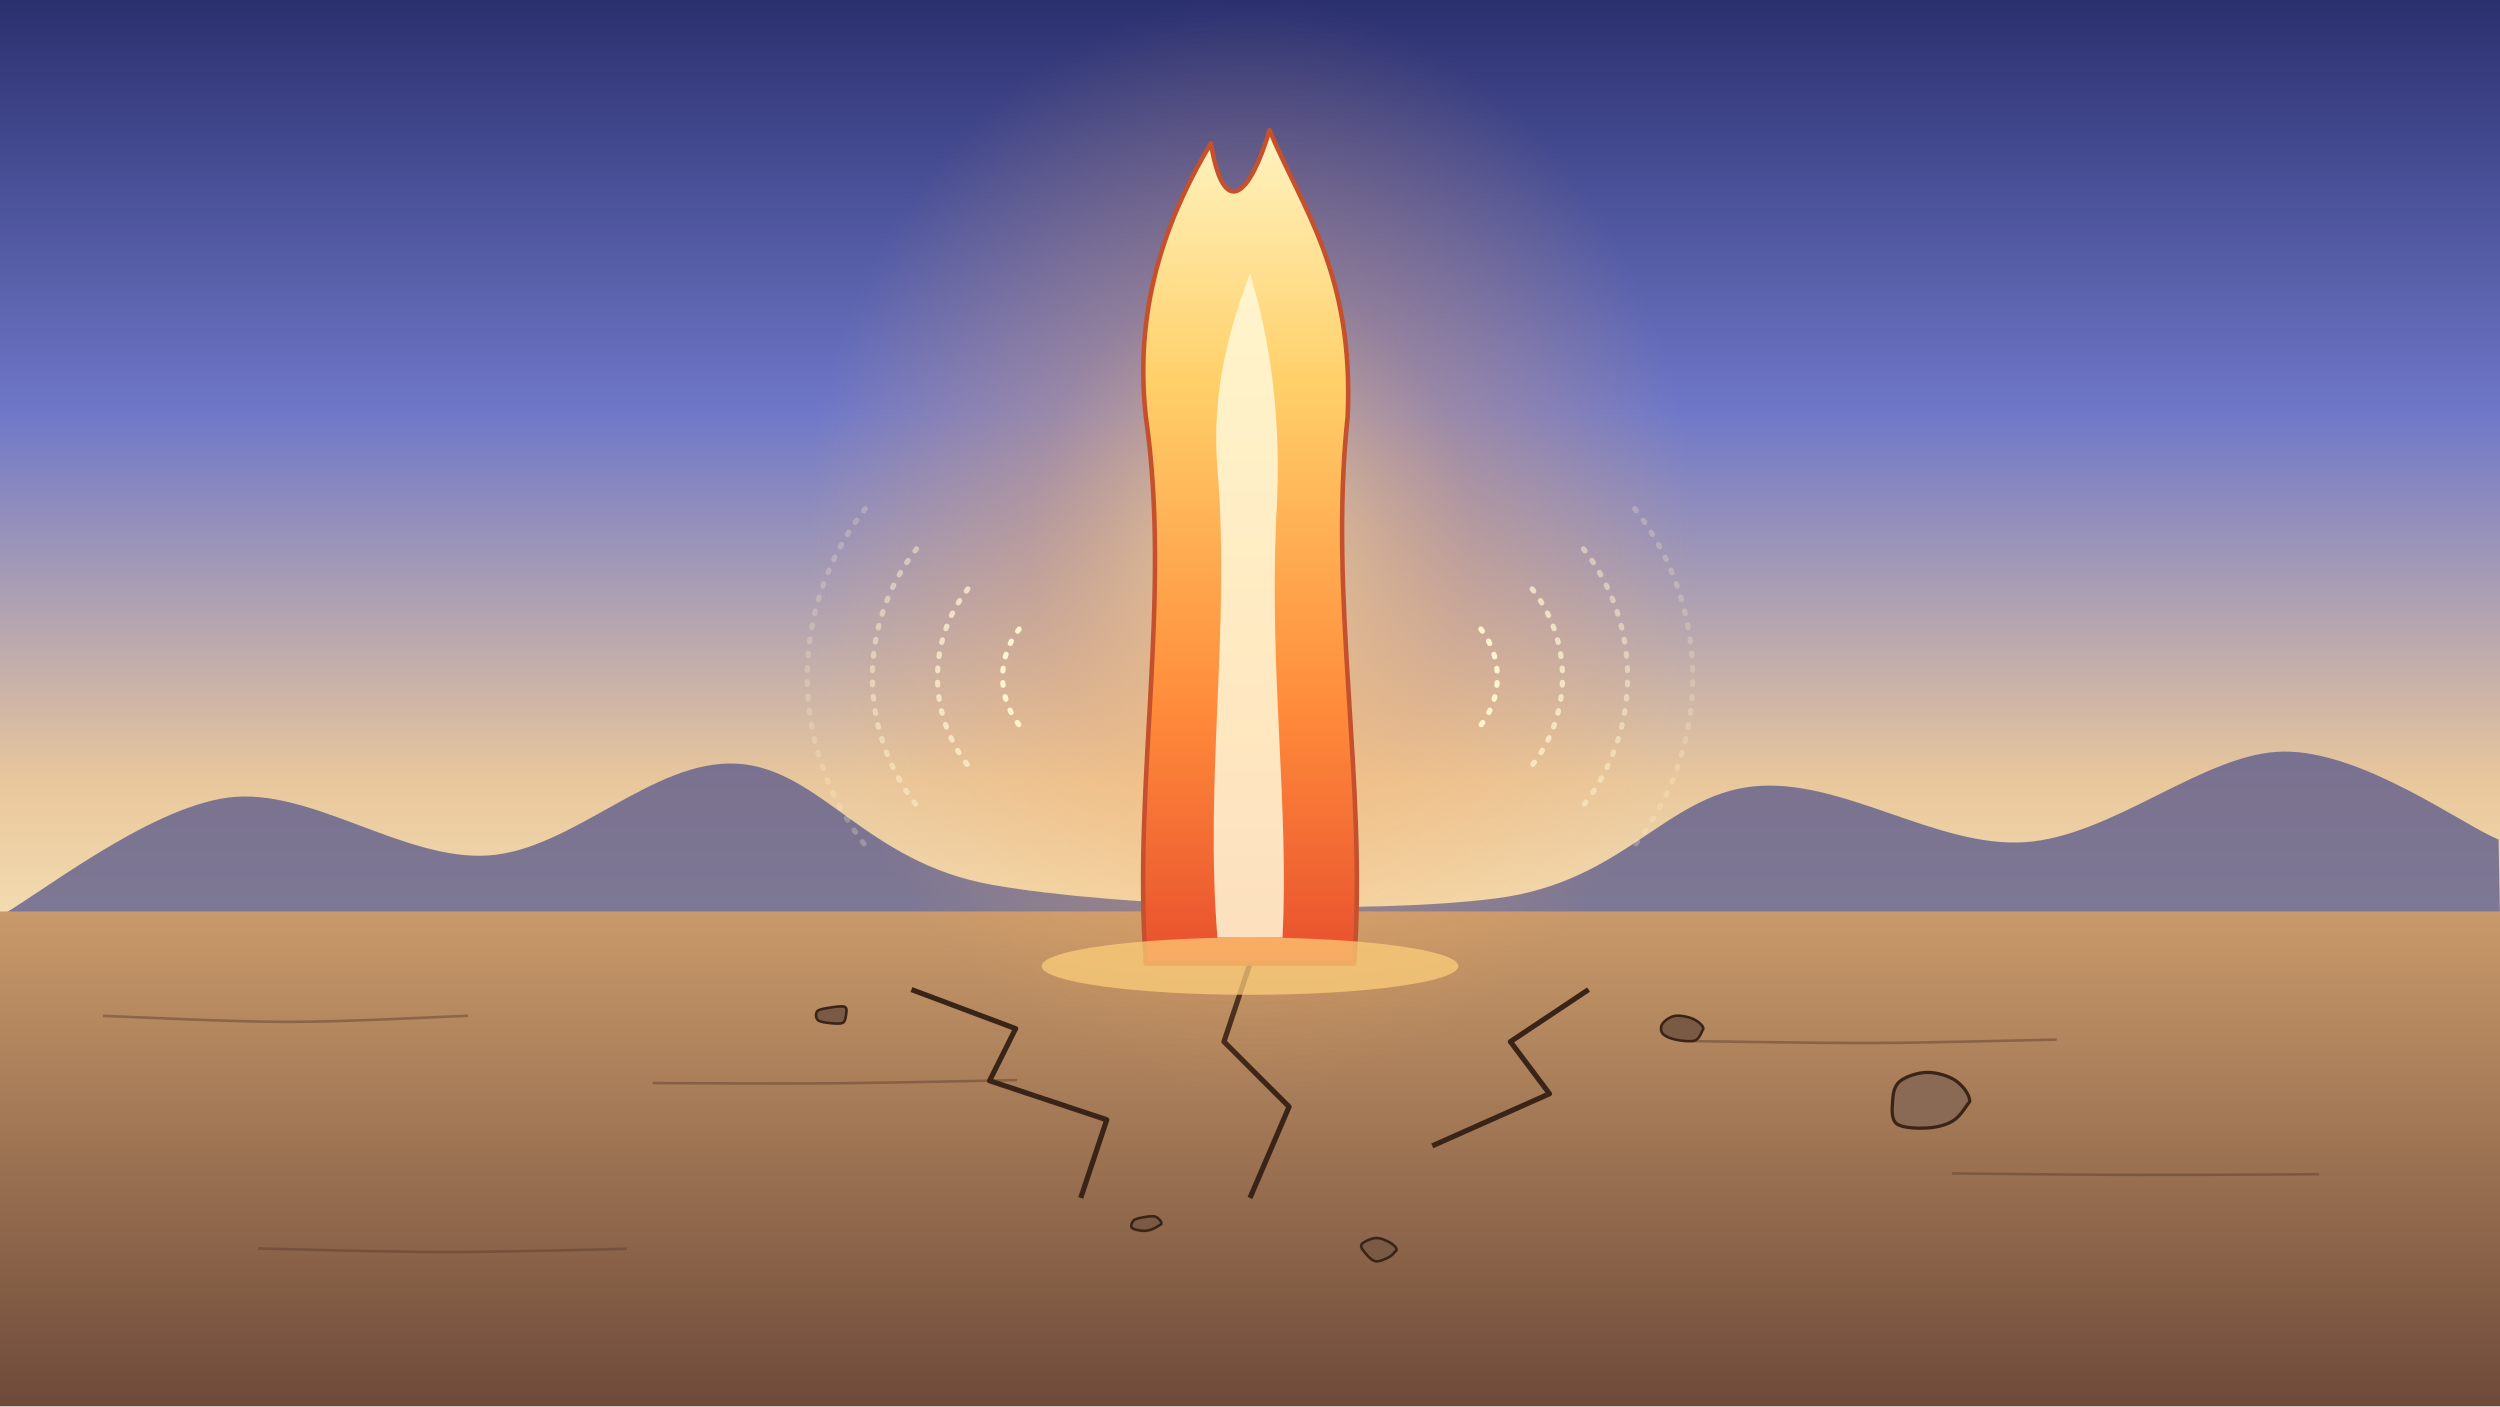
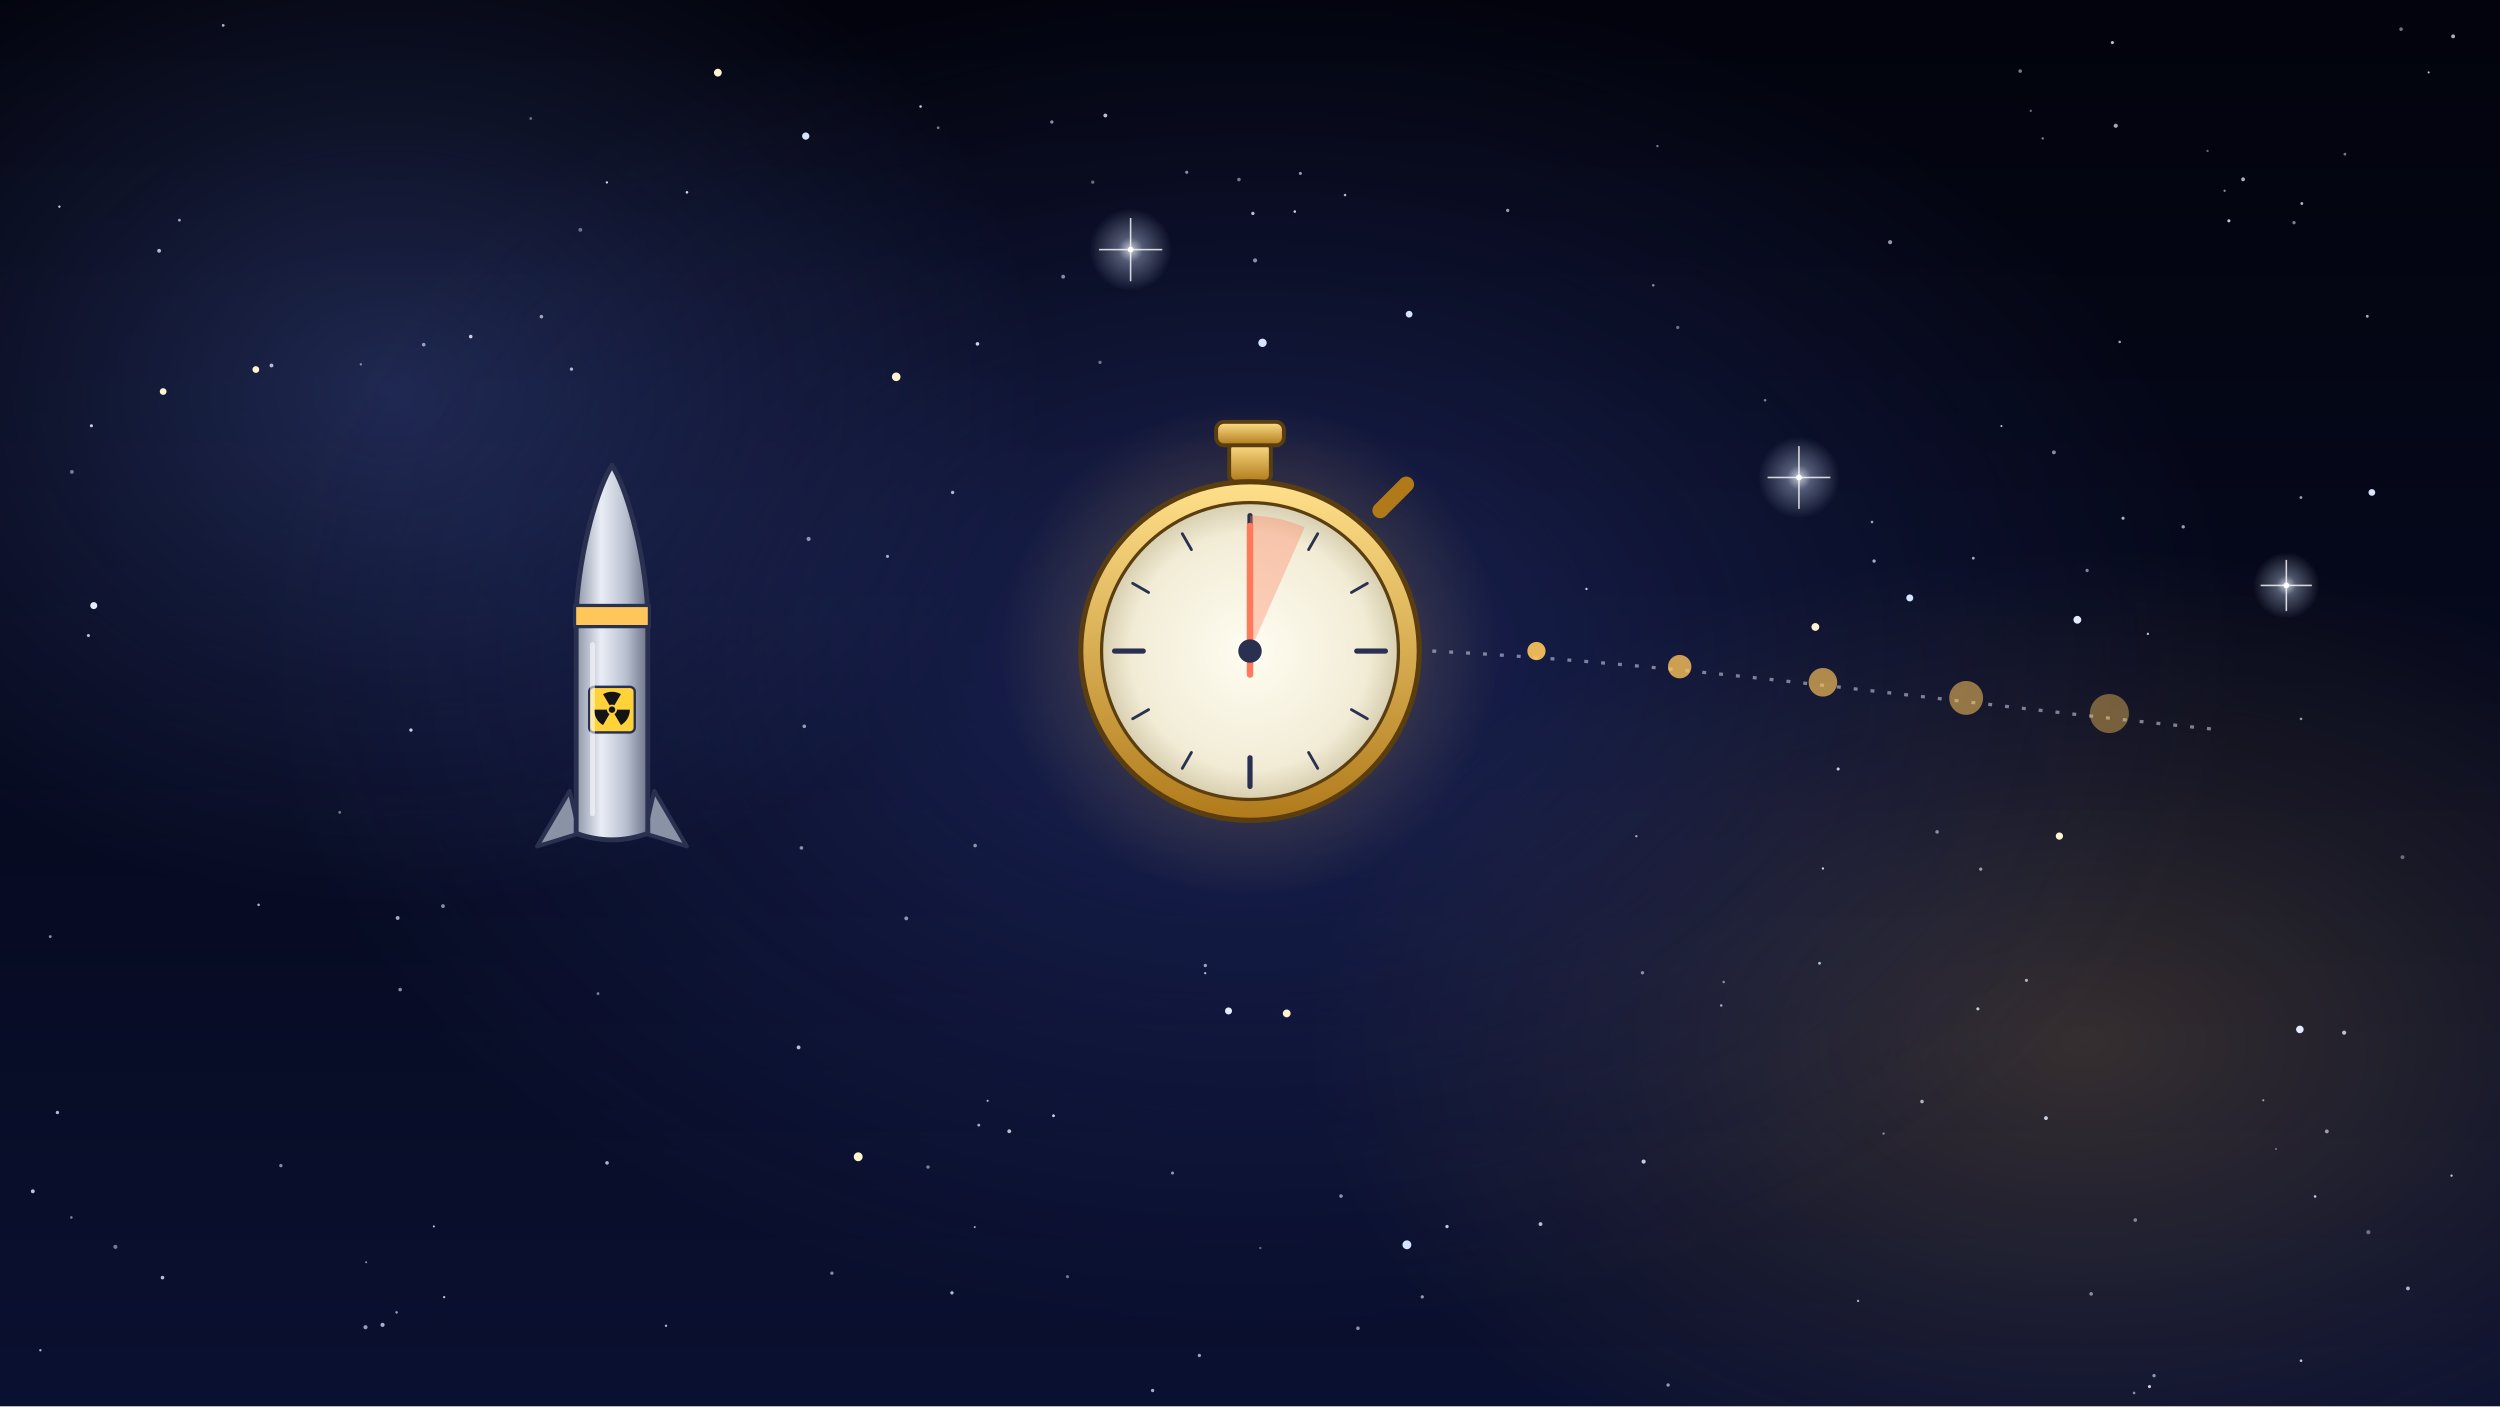
<svg xmlns="http://www.w3.org/2000/svg" viewBox="0 0 1920 1080" width="1920" height="1080">
  <defs>
-     <linearGradient id="u007-dusk" x1="0" y1="0" x2="0" y2="1">
-       <stop offset="0" stop-color="#2a2f6e" stop-opacity="1" />
-       <stop offset="0.45" stop-color="#6f78c8" stop-opacity="1" />
-       <stop offset="0.85" stop-color="#e9c79c" stop-opacity="1" />
-       <stop offset="1" stop-color="#f3dcb0" stop-opacity="1" />
+     <linearGradient id="u005-sky" x1="0" y1="0" x2="0" y2="1">
+       <stop offset="0" stop-color="#02030c" stop-opacity="1" />
+       <stop offset="1" stop-color="#0a1030" stop-opacity="1" />
    </linearGradient>
-     <linearGradient id="u007-gr" x1="0" y1="0" x2="0" y2="1">
-       <stop offset="0" stop-color="#c99a6a" stop-opacity="1" />
-       <stop offset="1" stop-color="#6e4a3a" stop-opacity="1" />
+     <radialGradient id="u005-neb0" cx="0.5" cy="0.5" r="0.5">
+       <stop offset="0" stop-color="#3a4aa8" stop-opacity="0.4" />
+       <stop offset="0.55" stop-color="#3a4aa8" stop-opacity="0.16" />
+       <stop offset="1" stop-color="#3a4aa8" stop-opacity="0" />
+     </radialGradient>
+     <radialGradient id="u005-neb1" cx="0.5" cy="0.5" r="0.5">
+       <stop offset="0" stop-color="#6f8cff" stop-opacity="0.25" />
+       <stop offset="0.55" stop-color="#6f8cff" stop-opacity="0.1" />
+       <stop offset="1" stop-color="#6f8cff" stop-opacity="0" />
+     </radialGradient>
+     <radialGradient id="u005-neb2" cx="0.5" cy="0.5" r="0.5">
+       <stop offset="0" stop-color="#ffc65a" stop-opacity="0.18" />
+       <stop offset="0.55" stop-color="#ffc65a" stop-opacity="0.072" />
+       <stop offset="1" stop-color="#ffc65a" stop-opacity="0" />
+     </radialGradient>
+     <radialGradient id="u005-flare" cx="0.5" cy="0.5" r="0.5">
+       <stop offset="0" stop-color="#ffffff" stop-opacity="0.8" />
+       <stop offset="0.3" stop-color="#d6e4ff" stop-opacity="0.35" />
+       <stop offset="1" stop-color="#d6e4ff" stop-opacity="0" />
+     </radialGradient>
+     <radialGradient id="u005-face" cx="0.5" cy="0.5" r="0.5">
+       <stop offset="0" stop-color="#fffdf2" stop-opacity="1" />
+       <stop offset="0.8" stop-color="#f2ecd6" stop-opacity="1" />
+       <stop offset="1" stop-color="#d8cfb0" stop-opacity="1" />
+     </radialGradient>
+     <linearGradient id="u005-case" x1="0" y1="0" x2="0" y2="1">
+       <stop offset="0" stop-color="#ffe08a" stop-opacity="1" />
+       <stop offset="1" stop-color="#b07a1a" stop-opacity="1" />
    </linearGradient>
-     <linearGradient id="u007-fire" x1="0" y1="0" x2="0" y2="1">
-       <stop offset="0" stop-color="#fff3c0" stop-opacity="1" />
-       <stop offset="0.3" stop-color="#ffd06a" stop-opacity="1" />
-       <stop offset="0.7" stop-color="#ff8a3a" stop-opacity="1" />
-       <stop offset="1" stop-color="#e8502e" stop-opacity="1" />
+     <radialGradient id="u005-halo" cx="0.5" cy="0.5" r="0.5">
+       <stop offset="0" stop-color="#ffc65a" stop-opacity="0.35" />
+       <stop offset="1" stop-color="#ffc65a" stop-opacity="0" />
+     </radialGradient>
+     <linearGradient id="u005-wh" x1="0" y1="0" x2="1" y2="0">
+       <stop offset="0" stop-color="#8d95a8" stop-opacity="1" />
+       <stop offset="0.35" stop-color="#e9edf5" stop-opacity="1" />
+       <stop offset="0.7" stop-color="#b7bfcf" stop-opacity="1" />
+       <stop offset="1" stop-color="#6d7488" stop-opacity="1" />
    </linearGradient>
-     <radialGradient id="u007-fglow" cx="0.5" cy="0.5" r="0.5">
-       <stop offset="0" stop-color="#ffd890" stop-opacity="0.8" />
-       <stop offset="0.5" stop-color="#ffb060" stop-opacity="0.3" />
-       <stop offset="1" stop-color="#ffb060" stop-opacity="0" />
-     </radialGradient>
  </defs>
-   <rect id="u007-dusk-sky-bg" width="1920" height="704" fill="url(#u007-dusk)" />
-   <g id="far-mountain-bg">
-     <path d="M-3.3 705.5 C26.5 690 112.5 620.6 175.5 612.5 C238.6 604.4 309.9 661.3 375 657 C440.1 652.6 501.5 582.8 566 586.5 C630.4 590.3 664.5 662.3 761.7 679.5 C858.9 696.7 1052 702.5 1149.4 689.9 C1246.9 677.3 1278.7 611.2 1346.3 604 C1413.9 596.8 1487.1 651.3 1555.1 646.8 C1623.1 642.3 1693.6 577.5 1754.2 577.2 C1814.9 576.9 1891.4 633.6 1918.9 644.8 L1920 704 L0 704Z" fill="#4b4f8a" opacity=".7" />
-   </g>
-   <g id="desert-ground">
-     <rect x="0" y="700" width="1920" height="380" fill="url(#u007-gr)" />
-     <path d="M79.1 780.2 C102.7 780.9 174.1 784.8 220.8 784.8 C267.6 784.8 336.4 780.9 359.5 780.1" stroke="#5a3a2a" stroke-width="2" fill="none" opacity=".45" />
-     <path d="M501.2 831.8 C524.4 831.8 593.7 832.4 640.3 832 C687 831.6 757.6 829.9 781 829.5" stroke="#5a3a2a" stroke-width="2" fill="none" opacity=".45" />
-     <path d="M1299.4 799.6 C1323 799.8 1394 801.2 1440.7 801 C1487.3 800.8 1556.3 798.8 1579.5 798.4" stroke="#5a3a2a" stroke-width="2" fill="none" opacity=".45" />
-     <path d="M1499.2 901.2 C1522.6 901.4 1592.4 902.2 1639.4 902.3 C1686.3 902.4 1757.5 901.9 1781.1 901.8" stroke="#5a3a2a" stroke-width="2" fill="none" opacity=".45" />
-     <path d="M198.2 958.8 C222 959.3 293.6 961.5 340.8 961.6 C388 961.6 458 959.5 481.4 959.1" stroke="#5a3a2a" stroke-width="2" fill="none" opacity=".45" />
-   </g>
-   <g id="mv-shake-ground-crack" data-amp="4" data-dur="0.5" data-delay="1.0">
-     <path d="M700 760 L780 790 L760 830 L850 860 L830 920 M1220 760 L1160 800 L1190 840 L1100 880 M960 740 L940 800 L990 850 L960 920" stroke="#3a2418" stroke-width="4" fill="none" stroke-linejoin="round" />
-     <path d="M649.7 780 C649.3 780.9 649.3 784.6 647.3 785.5 C645.4 786.5 641 786.1 637.8 785.8 C634.6 785.4 629.7 785 628.1 783.4 C626.4 781.9 626.2 778.1 627.8 776.5 C629.4 774.9 634.1 774.4 637.7 773.8 C641.2 773.3 646.9 772.3 648.9 773.3 C650.9 774.4 649.9 778 649.7 780Z" fill="#7a5a44" stroke="#3a2418" stroke-width="2" />
-     <path d="M1308.2 790 C1307.2 791.5 1305.5 797.6 1302 799 C1298.4 800.4 1291 799.3 1286.8 798.4 C1282.6 797.6 1278.6 795.8 1276.9 793.8 C1275.3 791.7 1275.2 788.4 1276.8 786.2 C1278.4 783.9 1282.4 780.9 1286.3 780.2 C1290.2 779.6 1296.4 780.8 1300.1 782.4 C1303.7 784.1 1307.9 787.2 1308.2 790Z" fill="#7a5a44" stroke="#3a2418" stroke-width="2" />
-     <path d="M892 940 C890.9 940.7 887.6 943 885.2 943.9 C882.9 944.8 880.6 945.4 878 945.3 C875.4 945.1 870.6 944.4 869.4 943.1 C868.1 941.7 869.2 938.7 870.6 937.3 C872.1 935.9 875.3 935.4 878.1 934.9 C880.8 934.4 885.1 933.6 887.4 934.4 C889.7 935.3 892.4 938.4 892 940Z" fill="#7a5a44" stroke="#3a2418" stroke-width="2" />
-     <path d="M1072.6 960 C1071.6 960.9 1069.7 963.8 1067 965.3 C1064.4 966.7 1059.7 969.1 1056.7 968.7 C1053.7 968.3 1051.1 965.3 1049.2 963.1 C1047.4 961 1044.4 957.9 1045.6 955.8 C1046.8 953.8 1052.8 951.1 1056.5 950.8 C1060.2 950.6 1064.9 952.8 1067.5 954.3 C1070.2 955.8 1072.7 958.2 1072.6 960Z" fill="#7a5a44" stroke="#3a2418" stroke-width="2" />
-   </g>
-   <g id="mv-grow-fire-column" data-axis="y" data-pivot="960 740" data-from="0.15" data-to="1" data-dur="1.4" data-delay="2.6">
-     <ellipse cx="960" cy="420" rx="340" ry="420" fill="url(#u007-fglow)" />
-     <path d="M880 740 C870 600 900 460 880 320 C870 230 900 160 930 110 C940 170 960 150 975 100 C1000 160 1040 210 1035 320 C1020 460 1050 600 1040 740Z" fill="url(#u007-fire)" stroke="#c4502e" stroke-width="3.5" stroke-linejoin="round" />
-     <path d="M935 720 C925 600 945 480 935 360 C930 300 945 250 960 210 C975 260 985 320 980 400 C975 520 990 620 985 720Z" fill="#fff8d8" opacity=".85" />
-     <ellipse cx="960" cy="742" rx="160" ry="22" fill="#ffd27a" opacity=".7" />
-   </g>
-   <g id="mv-ripple-roar-sound-arcs">
-     <path d="M1137.3 483.1 A60 60 0 0 1 1137.3 556.9" fill="none" stroke="#fff3d0" stroke-width="4" stroke-dasharray="2 9" stroke-linecap="round" opacity="1.00" />
-     <path d="M1176.7 452.3 A110 110 0 0 1 1176.7 587.7" fill="none" stroke="#fff3d0" stroke-width="4" stroke-dasharray="2 9" stroke-linecap="round" opacity="0.75" />
-     <path d="M1216.1 421.5 A160 160 0 0 1 1216.1 618.5" fill="none" stroke="#fff3d0" stroke-width="4" stroke-dasharray="2 9" stroke-linecap="round" opacity="0.50" />
-     <path d="M1255.5 390.7 A210 210 0 0 1 1255.5 649.3" fill="none" stroke="#fff3d0" stroke-width="4" stroke-dasharray="2 9" stroke-linecap="round" opacity="0.25" />
-     <path d="M782.7 483.1 A60 60 0 0 0 782.7 556.9" fill="none" stroke="#fff3d0" stroke-width="4" stroke-dasharray="2 9" stroke-linecap="round" opacity="1.00" />
-     <path d="M743.3 452.3 A110 110 0 0 0 743.3 587.7" fill="none" stroke="#fff3d0" stroke-width="4" stroke-dasharray="2 9" stroke-linecap="round" opacity="0.75" />
-     <path d="M703.9 421.5 A160 160 0 0 0 703.9 618.5" fill="none" stroke="#fff3d0" stroke-width="4" stroke-dasharray="2 9" stroke-linecap="round" opacity="0.50" />
-     <path d="M664.5 390.7 A210 210 0 0 0 664.5 649.3" fill="none" stroke="#fff3d0" stroke-width="4" stroke-dasharray="2 9" stroke-linecap="round" opacity="0.25" />
-   </g>
-   <g id="mv-bouncing-pebble" data-delay="1.2">
-     <path d="M1512.7 846 C1510.6 848.5 1505.6 857.4 1500.1 860.7 C1494.7 864.1 1487.2 865.9 1480 866.3 C1472.8 866.7 1461.2 866.4 1456.7 863.1 C1452.3 859.7 1453.1 851.4 1453.5 846 C1453.8 840.6 1454.5 834.3 1458.9 830.6 C1463.4 826.8 1472.8 823.7 1480 823.6 C1487.2 823.5 1496.5 826.2 1501.9 829.9 C1507.4 833.7 1513 840.9 1512.7 846Z" fill="#8a6a54" stroke="#3a2418" stroke-width="2.5" />
+   <rect id="u005-sky-bg" width="1920" height="1080" fill="url(#u005-sky)" />
+   <ellipse cx="300" cy="300" rx="500" ry="400" fill="url(#u005-neb1)" />
+   <ellipse cx="1600" cy="800" rx="600" ry="380" fill="url(#u005-neb2)" />
+   <g id="mv-drift-nebula-005">
+     <ellipse cx="960" cy="500" rx="760" ry="520" fill="url(#u005-neb0)" />
+   </g>
+   <g id="u005-stars-bg">
+     <circle cx="1844" cy="22.4" r="1.4" fill="#e6ecff" opacity="0.48" />
+     <circle cx="1884" cy="27.9" r="1.5" fill="#e6ecff" opacity="0.74" />
+     <circle cx="1639" cy="1069.8" r="1.0" fill="#e6ecff" opacity="0.57" />
+     <circle cx="1355.6" cy="307.4" r="1.0" fill="#e6ecff" opacity="0.51" />
+     <circle cx="1639.9" cy="937" r="1.4" fill="#e6ecff" opacity="0.51" />
+     <circle cx="1767.2" cy="552.1" r="1.0" fill="#e6ecff" opacity="0.63" />
+     <circle cx="807.8" cy="93.7" r="1.3" fill="#e6ecff" opacity="0.58" />
+     <circle cx="1092.3" cy="996" r="1.3" fill="#e6ecff" opacity="0.60" />
+     <circle cx="1650.8" cy="1064.9" r="1.2" fill="#e6ecff" opacity="0.87" />
+     <circle cx="45.6" cy="158.7" r="0.9" fill="#e6ecff" opacity="0.87" />
+     <circle cx="1321.9" cy="772.2" r="1.0" fill="#e6ecff" opacity="0.65" />
+     <circle cx="1695.4" cy="115.9" r="0.9" fill="#e6ecff" opacity="0.42" />
+     <circle cx="900.5" cy="900.9" r="1.2" fill="#e6ecff" opacity="0.60" />
+     <circle cx="963.9" cy="200" r="1.6" fill="#e6ecff" opacity="0.58" />
+     <circle cx="1577.4" cy="347.4" r="1.5" fill="#e6ecff" opacity="0.57" />
+     <circle cx="848.9" cy="88.7" r="1.5" fill="#e6ecff" opacity="0.80" />
+     <circle cx="911.4" cy="132.3" r="1.2" fill="#e6ecff" opacity="0.59" />
+     <circle cx="1606" cy="993.7" r="1.4" fill="#e6ecff" opacity="0.54" />
+     <circle cx="88.6" cy="957.6" r="1.6" fill="#e6ecff" opacity="0.48" />
+     <circle cx="1865.2" cy="55.6" r="0.8" fill="#e6ecff" opacity="0.82" />
+     <circle cx="1487.7" cy="638.9" r="1.4" fill="#e6ecff" opacity="0.53" />
+     <circle cx="171.4" cy="19.5" r="1.1" fill="#e6ecff" opacity="0.72" />
+     <circle cx="731.6" cy="378.2" r="1.3" fill="#e6ecff" opacity="0.75" />
+     <circle cx="1571.3" cy="858.7" r="1.5" fill="#e6ecff" opacity="0.85" />
+     <circle cx="38.6" cy="719.3" r="1.1" fill="#e6ecff" opacity="0.59" />
+     <circle cx="994.4" cy="162.5" r="1.0" fill="#e6ecff" opacity="0.89" />
+     <circle cx="638.9" cy="977.8" r="1.3" fill="#e6ecff" opacity="0.56" />
+     <circle cx="615.5" cy="651.2" r="1.4" fill="#e6ecff" opacity="0.57" />
+     <circle cx="122.2" cy="192.6" r="1.5" fill="#e6ecff" opacity="0.76" />
+     <circle cx="215.7" cy="895.2" r="1.3" fill="#e6ecff" opacity="0.57" />
+     <circle cx="1708.5" cy="146.5" r="0.9" fill="#e6ecff" opacity="0.57" />
+     <circle cx="1411.7" cy="590.6" r="1.2" fill="#e6ecff" opacity="0.85" />
+     <circle cx="758.5" cy="845.4" r="0.8" fill="#e6ecff" opacity="0.79" />
+     <circle cx="305.4" cy="705" r="1.5" fill="#e6ecff" opacity="0.73" />
+     <circle cx="1437.7" cy="400.9" r="1.0" fill="#e6ecff" opacity="0.68" />
+     <circle cx="998.7" cy="133.2" r="1.2" fill="#e6ecff" opacity="0.63" />
+     <circle cx="307.3" cy="760" r="1.4" fill="#e6ecff" opacity="0.57" />
+     <circle cx="1654.3" cy="1056.5" r="1.3" fill="#e6ecff" opacity="0.60" />
+     <circle cx="527.6" cy="147.7" r="1.0" fill="#e6ecff" opacity="0.90" />
+     <circle cx="124.8" cy="981.2" r="1.4" fill="#e6ecff" opacity="0.79" />
+     <circle cx="198.6" cy="694.9" r="1.0" fill="#e6ecff" opacity="0.74" />
+     <circle cx="1519" cy="774.8" r="1.2" fill="#e6ecff" opacity="0.84" />
+     <circle cx="445.7" cy="176.5" r="1.5" fill="#e6ecff" opacity="0.43" />
+     <circle cx="1676.7" cy="404.6" r="1.3" fill="#e6ecff" opacity="0.65" />
+     <circle cx="1767.2" cy="1045" r="1.0" fill="#e6ecff" opacity="0.87" />
+     <circle cx="55.2" cy="362.4" r="1.5" fill="#e6ecff" opacity="0.48" />
+     <circle cx="1281.1" cy="1063.7" r="1.3" fill="#e6ecff" opacity="0.63" />
+     <circle cx="67.9" cy="488.1" r="1.2" fill="#e6ecff" opacity="0.79" />
+     <circle cx="751.7" cy="864.1" r="1.1" fill="#e6ecff" opacity="0.72" />
+     <circle cx="1451.6" cy="186" r="1.6" fill="#e6ecff" opacity="0.63" />
+     <circle cx="921.1" cy="1041" r="1.3" fill="#e6ecff" opacity="0.66" />
+     <circle cx="415.8" cy="243.2" r="1.4" fill="#e6ecff" opacity="0.65" />
+     <circle cx="1261.4" cy="747.1" r="1.3" fill="#e6ecff" opacity="0.56" />
+     <circle cx="1649.6" cy="486.8" r="0.9" fill="#e6ecff" opacity="0.83" />
+     <circle cx="1722.7" cy="137.7" r="1.5" fill="#e6ecff" opacity="0.74" />
+     <circle cx="1761.8" cy="171" r="1.3" fill="#e6ecff" opacity="0.52" />
+     <circle cx="293.8" cy="1017.5" r="1.6" fill="#e6ecff" opacity="0.73" />
+     <circle cx="1515.5" cy="428.7" r="1.1" fill="#e6ecff" opacity="0.71" />
+     <circle cx="1556.3" cy="752.9" r="1.2" fill="#e6ecff" opacity="0.71" />
+     <circle cx="775.1" cy="868.8" r="1.5" fill="#e6ecff" opacity="0.79" />
+     <circle cx="621" cy="413.9" r="1.6" fill="#e6ecff" opacity="0.59" />
+     <circle cx="1272.9" cy="112.2" r="0.9" fill="#e6ecff" opacity="0.51" />
+     <circle cx="1288.5" cy="251.5" r="1.3" fill="#e6ecff" opacity="0.44" />
+     <circle cx="1323.8" cy="754.2" r="1.0" fill="#e6ecff" opacity="0.52" />
+     <circle cx="361.5" cy="258.5" r="1.4" fill="#e6ecff" opacity="0.87" />
+     <circle cx="315.6" cy="560.7" r="1.3" fill="#e6ecff" opacity="0.87" />
+     <circle cx="1476.1" cy="846" r="1.4" fill="#e6ecff" opacity="0.71" />
+     <circle cx="1551.5" cy="54.6" r="1.4" fill="#e6ecff" opacity="0.51" />
+     <circle cx="681.6" cy="427.3" r="1.2" fill="#e6ecff" opacity="0.70" />
+     <circle cx="696" cy="705.3" r="1.5" fill="#e6ecff" opacity="0.59" />
+     <circle cx="25.2" cy="914.9" r="1.5" fill="#e6ecff" opacity="0.82" />
+     <circle cx="1218.4" cy="452.3" r="0.9" fill="#e6ecff" opacity="0.86" />
+     <circle cx="839.2" cy="139.9" r="1.3" fill="#e6ecff" opacity="0.42" />
+     <circle cx="748.9" cy="649.4" r="1.4" fill="#e6ecff" opacity="0.58" />
+     <circle cx="1568.8" cy="106.3" r="0.9" fill="#e6ecff" opacity="0.57" />
+     <circle cx="1818.9" cy="946.3" r="1.6" fill="#e6ecff" opacity="0.42" />
+     <circle cx="962.2" cy="163.9" r="1.3" fill="#e6ecff" opacity="0.80" />
+     <circle cx="925.7" cy="741.5" r="1.3" fill="#e6ecff" opacity="0.65" />
+     <circle cx="750.7" cy="264.1" r="1.4" fill="#e6ecff" opacity="0.89" />
+     <circle cx="1849.3" cy="989.5" r="1.5" fill="#e6ecff" opacity="0.73" />
+     <circle cx="951.5" cy="137.9" r="1.4" fill="#e6ecff" opacity="0.49" />
+     <circle cx="1778" cy="918.9" r="1.0" fill="#e6ecff" opacity="0.85" />
+     <circle cx="1446.6" cy="870.6" r="0.9" fill="#e6ecff" opacity="0.54" />
+     <circle cx="304.6" cy="1007.9" r="1.0" fill="#e6ecff" opacity="0.62" />
+     <circle cx="1439.3" cy="430.9" r="1.3" fill="#e6ecff" opacity="0.71" />
+     <circle cx="731.1" cy="992.9" r="1.3" fill="#e6ecff" opacity="0.77" />
+     <circle cx="1400" cy="667" r="0.9" fill="#e6ecff" opacity="0.86" />
+     <circle cx="1800.9" cy="118.4" r="1.1" fill="#e6ecff" opacity="0.49" />
+     <circle cx="260.9" cy="623.9" r="1.1" fill="#e6ecff" opacity="0.47" />
+     <circle cx="925.6" cy="747.4" r="0.9" fill="#e6ecff" opacity="0.72" />
+     <circle cx="1262.3" cy="892.1" r="1.6" fill="#e6ecff" opacity="0.84" />
+     <circle cx="720.5" cy="98.1" r="1.1" fill="#e6ecff" opacity="0.48" />
+     <circle cx="1630.5" cy="398" r="1.2" fill="#e6ecff" opacity="0.76" />
+     <circle cx="885.2" cy="1067.9" r="1.3" fill="#e6ecff" opacity="0.70" />
+     <circle cx="325.4" cy="264.7" r="1.4" fill="#e6ecff" opacity="0.62" />
+     <circle cx="1111.3" cy="942" r="1.3" fill="#e6ecff" opacity="0.82" />
+     <circle cx="707" cy="81.8" r="1.0" fill="#e6ecff" opacity="0.85" />
+     <circle cx="466.1" cy="140.1" r="0.9" fill="#e6ecff" opacity="0.90" />
+     <circle cx="407.6" cy="91" r="1.1" fill="#e6ecff" opacity="0.42" />
+     <circle cx="1397.4" cy="739.8" r="1.1" fill="#e6ecff" opacity="0.76" />
+     <circle cx="44.1" cy="854.4" r="1.3" fill="#e6ecff" opacity="0.78" />
+     <circle cx="280.7" cy="1019.3" r="1.6" fill="#e6ecff" opacity="0.64" />
+     <circle cx="617.7" cy="557.8" r="1.4" fill="#e6ecff" opacity="0.63" />
+     <circle cx="1042.9" cy="1020.1" r="1.4" fill="#e6ecff" opacity="0.59" />
+     <circle cx="1738.2" cy="845" r="0.8" fill="#e6ecff" opacity="0.65" />
+     <circle cx="712.7" cy="896.3" r="1.3" fill="#e6ecff" opacity="0.52" />
+     <circle cx="137.8" cy="169.1" r="1.1" fill="#e6ecff" opacity="0.67" />
+     <circle cx="1818.1" cy="242.9" r="1.1" fill="#e6ecff" opacity="0.73" />
+     <circle cx="1602.9" cy="438.1" r="1.3" fill="#e6ecff" opacity="0.53" />
+     <circle cx="31" cy="1037" r="0.9" fill="#e6ecff" opacity="0.78" />
+     <circle cx="70.2" cy="327" r="1.2" fill="#e6ecff" opacity="0.85" />
+     <circle cx="1537.1" cy="327.2" r="0.8" fill="#e6ecff" opacity="0.78" />
+     <circle cx="1427" cy="999.1" r="0.9" fill="#e6ecff" opacity="0.73" />
+     <circle cx="1183.1" cy="940.1" r="1.5" fill="#e6ecff" opacity="0.78" />
+     <circle cx="1624.9" cy="96.6" r="1.6" fill="#e6ecff" opacity="0.70" />
+     <circle cx="1711.8" cy="169.6" r="1.2" fill="#e6ecff" opacity="0.84" />
+     <circle cx="1845.1" cy="658.3" r="1.5" fill="#e6ecff" opacity="0.41" />
+     <circle cx="208.5" cy="280.7" r="1.5" fill="#e6ecff" opacity="0.76" />
+     <circle cx="819.8" cy="980.5" r="1.2" fill="#e6ecff" opacity="0.47" />
+     <circle cx="1800.3" cy="793.1" r="1.6" fill="#e6ecff" opacity="0.79" />
+     <circle cx="967.9" cy="958.5" r="0.9" fill="#e6ecff" opacity="0.40" />
+     <circle cx="511.5" cy="1018.2" r="0.9" fill="#e6ecff" opacity="0.78" />
+     <circle cx="1033" cy="149.8" r="1.0" fill="#e6ecff" opacity="0.76" />
+     <circle cx="748.6" cy="942.4" r="0.8" fill="#e6ecff" opacity="0.69" />
+     <circle cx="1627.9" cy="262.6" r="1.0" fill="#e6ecff" opacity="0.69" />
+     <circle cx="340.2" cy="695.9" r="1.5" fill="#e6ecff" opacity="0.56" />
+     <circle cx="333.2" cy="941.9" r="0.8" fill="#e6ecff" opacity="0.83" />
+     <circle cx="809.1" cy="856.9" r="1.1" fill="#e6ecff" opacity="0.88" />
+     <circle cx="1256.7" cy="642.2" r="0.9" fill="#e6ecff" opacity="0.69" />
+     <circle cx="459.3" cy="763.1" r="1.1" fill="#e6ecff" opacity="0.51" />
+     <circle cx="277.1" cy="279.8" r="0.9" fill="#e6ecff" opacity="0.54" />
+     <circle cx="1029.9" cy="918.6" r="1.4" fill="#e6ecff" opacity="0.58" />
+     <circle cx="1767.1" cy="382.1" r="1.1" fill="#e6ecff" opacity="0.67" />
+     <circle cx="1269.7" cy="219.1" r="1.0" fill="#e6ecff" opacity="0.57" />
+     <circle cx="844.8" cy="278.3" r="1.3" fill="#e6ecff" opacity="0.44" />
+     <circle cx="1157.9" cy="161.6" r="1.3" fill="#e6ecff" opacity="0.63" />
+     <circle cx="1767.8" cy="156.3" r="1.1" fill="#e6ecff" opacity="0.79" />
+     <circle cx="1787" cy="868.9" r="1.5" fill="#e6ecff" opacity="0.62" />
+     <circle cx="438.9" cy="283.5" r="1.3" fill="#e6ecff" opacity="0.73" />
+     <circle cx="816.5" cy="212.5" r="1.5" fill="#e6ecff" opacity="0.56" />
+     <circle cx="466.2" cy="893.1" r="1.4" fill="#e6ecff" opacity="0.74" />
+     <circle cx="1521.2" cy="667.5" r="1.3" fill="#e6ecff" opacity="0.60" />
+     <circle cx="341.1" cy="996.2" r="0.9" fill="#e6ecff" opacity="0.79" />
+     <circle cx="613.3" cy="804.4" r="1.5" fill="#e6ecff" opacity="0.79" />
+     <circle cx="54.8" cy="935" r="1.0" fill="#e6ecff" opacity="0.53" />
+     <circle cx="1882.8" cy="902.9" r="0.9" fill="#e6ecff" opacity="0.83" />
+     <circle cx="1559.6" cy="85.1" r="0.9" fill="#e6ecff" opacity="0.46" />
+     <circle cx="281.2" cy="969.4" r="0.8" fill="#e6ecff" opacity="0.56" />
+     <circle cx="1622.3" cy="32.7" r="1.2" fill="#e6ecff" opacity="0.82" />
+     <circle cx="1748" cy="882.4" r="0.8" fill="#e6ecff" opacity="0.42" />
+   </g>
+   <g id="mv-glint-s1">
+     <circle cx="1394.2" cy="481.5" r="3.0" fill="#fff3d0" />
+     <circle cx="1080.5" cy="956" r="3.4" fill="#d6e4ff" />
+     <circle cx="196.5" cy="283.8" r="2.6" fill="#fff3d0" />
+     <circle cx="125.3" cy="300.7" r="2.6" fill="#fff3d0" />
+     <circle cx="72" cy="465.1" r="2.7" fill="#e6ecff" />
+     <circle cx="1581.6" cy="642.1" r="2.8" fill="#fff3d0" />
+   </g>
+   <g id="mv-glint-s2">
+     <circle cx="1821.6" cy="378.2" r="2.6" fill="#d6e4ff" />
+     <circle cx="969.6" cy="263.3" r="3.2" fill="#d6e4ff" />
+     <circle cx="688.3" cy="289.4" r="3.3" fill="#fff3d0" />
+     <circle cx="988.2" cy="778.3" r="3.0" fill="#fff3d0" />
+     <circle cx="618.8" cy="104.5" r="2.8" fill="#d6e4ff" />
+     <circle cx="1466.7" cy="459.2" r="2.7" fill="#d6e4ff" />
+   </g>
+   <g id="mv-glint-s3">
+     <circle cx="1082.2" cy="241.3" r="2.6" fill="#d6e4ff" />
+     <circle cx="659.1" cy="888.4" r="3.4" fill="#fff3d0" />
+     <circle cx="1766.3" cy="790.6" r="2.9" fill="#e6ecff" />
+     <circle cx="551.3" cy="55.8" r="3.0" fill="#fff3d0" />
+     <circle cx="1595.4" cy="476" r="3.0" fill="#e6ecff" />
+     <circle cx="943.5" cy="776.4" r="2.7" fill="#e6ecff" />
+   </g>
+   <g id="u005-flares-bg">
+     <circle cx="868.3" cy="191.7" r="31.6" fill="url(#u005-flare)" />
+     <path d="M844 191.7H892.6M868.3 167.4V216" stroke="#fff" stroke-width="1.2" opacity=".8" />
+     <circle cx="868.3" cy="191.7" r="2.2" fill="#fff" />
+     <circle cx="1755.9" cy="449.6" r="25.5" fill="url(#u005-flare)" />
+     <path d="M1736.2 449.6H1775.5M1755.9 430V469.3" stroke="#fff" stroke-width="1.2" opacity=".8" />
+     <circle cx="1755.9" cy="449.6" r="2.2" fill="#fff" />
+     <circle cx="1381.6" cy="366.7" r="31.3" fill="url(#u005-flare)" />
+     <path d="M1357.5 366.7H1405.7M1381.6 342.6V390.8" stroke="#fff" stroke-width="1.2" opacity=".8" />
+     <circle cx="1381.6" cy="366.7" r="2.2" fill="#fff" />
+   </g>
+   <g id="timeline-track">
+     <path d="M1100 500 C1300 510 1500 540 1700 560" stroke="#e6ecff" stroke-width="2.5" stroke-dasharray="3 10" fill="none" opacity=".5" />
+   </g>
+   <g id="mv-float-warhead">
+     <g id="warhead-body" transform="translate(470 520) rotate(0) scale(1.25)" opacity="1">
+       <path d="M-26 70 L-46 104 L-20 96Z M26 70 L46 104 L20 96Z" fill="#8a92a6" stroke="#2a3150" stroke-width="2.5" stroke-linejoin="round" />
+       <path d="M-22 -40 L-22 96 Q0 104 22 96 L22 -40Z" fill="url(#u005-wh)" stroke="#2a3150" stroke-width="3" />
+       <path d="M-22 -40 C-20 -80 -8 -118 0 -130 C8 -118 20 -80 22 -40Z" fill="url(#u005-wh)" stroke="#2a3150" stroke-width="3" stroke-linejoin="round" />
+       <rect x="-23" y="-44" width="46" height="13" fill="#ffc65a" stroke="#2a3150" stroke-width="2" />
+       <rect x="-14" y="6" width="28" height="28" rx="3" fill="#ffd23a" stroke="#2a3150" stroke-width="1.5" />
+       <path d="M-1.5 17.3 L-5.5 10.5 A11 11 0 0 1 5.5 10.5 L1.5 17.3 A3.1 3.1 0 0 0 -1.5 17.3Z" fill="#141414" />
+       <path d="M3.1 20 L11 20 A11 11 0 0 1 5.5 29.5 L1.5 22.7 A3.1 3.1 0 0 0 3.1 20Z" fill="#141414" />
+       <path d="M-1.5 22.7 L-5.5 29.5 A11 11 0 0 1 -11 20 L-3.1 20 A3.1 3.1 0 0 0 -1.5 22.7Z" fill="#141414" />
+       <circle cx="0" cy="20" r="2" fill="#141414" />
+       <path d="M-12 -20 V84" stroke="#fff" stroke-width="3" opacity=".55" stroke-linecap="round" />
+     </g>
+   </g>
+   <g id="mv-core-approach-stopwatch">
+     <circle cx="960" cy="500" r="190" fill="url(#u005-halo)" />
+     <rect x="944" y="340" width="32" height="30" rx="5" fill="url(#u005-case)" stroke="#5a3e10" stroke-width="3" />
+     <rect x="934" y="324" width="52" height="18" rx="6" fill="url(#u005-case)" stroke="#5a3e10" stroke-width="3" />
+     <path d="M1060 392 L1080 372" stroke="#b07a1a" stroke-width="12" stroke-linecap="round" />
+     <circle cx="960" cy="500" r="130" fill="url(#u005-case)" stroke="#5a3e10" stroke-width="4" />
+     <circle cx="960" cy="500" r="114" fill="url(#u005-face)" stroke="#5a3e10" stroke-width="2.5" />
+     <path d="M960 396 L960 418" stroke="#2a3150" stroke-width="4" stroke-linecap="round" />
+     <path d="M1012 409.9 L1005 422.1" stroke="#2a3150" stroke-width="2.2" stroke-linecap="round" />
+     <path d="M1050.1 448 L1037.9 455" stroke="#2a3150" stroke-width="2.2" stroke-linecap="round" />
+     <path d="M1064 500 L1042 500" stroke="#2a3150" stroke-width="4" stroke-linecap="round" />
+     <path d="M1050.1 552 L1037.9 545" stroke="#2a3150" stroke-width="2.2" stroke-linecap="round" />
+     <path d="M1012 590.1 L1005 577.9" stroke="#2a3150" stroke-width="2.2" stroke-linecap="round" />
+     <path d="M960 604 L960 582" stroke="#2a3150" stroke-width="4" stroke-linecap="round" />
+     <path d="M908 590.1 L915 577.9" stroke="#2a3150" stroke-width="2.2" stroke-linecap="round" />
+     <path d="M869.9 552 L882.1 545" stroke="#2a3150" stroke-width="2.2" stroke-linecap="round" />
+     <path d="M856 500 L878 500" stroke="#2a3150" stroke-width="4" stroke-linecap="round" />
+     <path d="M869.9 448 L882.1 455" stroke="#2a3150" stroke-width="2.2" stroke-linecap="round" />
+     <path d="M908 409.9 L915 422.1" stroke="#2a3150" stroke-width="2.2" stroke-linecap="round" />
+     <path d="M960 500 L960 396 A104 104 0 0 1 1002 405Z" fill="#ff7a5a" opacity=".35" />
+   </g>
+   <g id="mv-rotor-stopwatch-hand" data-pivot="960 500" data-per="5">
+     <path d="M960 518 L960 404" stroke="#ff7a5a" stroke-width="5" stroke-linecap="round" />
+     <circle cx="960" cy="500" r="9" fill="#2a3150" />
+   </g>
+   <g id="mv-ticks-time-marks" data-delay="1.4" data-step="0.25">
+     <g>
+       <circle cx="1180" cy="500" r="7" fill="#ffc65a" opacity="0.90" />
+     </g>
+     <g>
+       <circle cx="1290" cy="512" r="9" fill="#ffc65a" opacity="0.78" />
+     </g>
+     <g>
+       <circle cx="1400" cy="524" r="11" fill="#ffc65a" opacity="0.66" />
+     </g>
+     <g>
+       <circle cx="1510" cy="536" r="13" fill="#ffc65a" opacity="0.54" />
+     </g>
+     <g>
+       <circle cx="1620" cy="548" r="15" fill="#ffc65a" opacity="0.42" />
+     </g>
  </g>
</svg>
